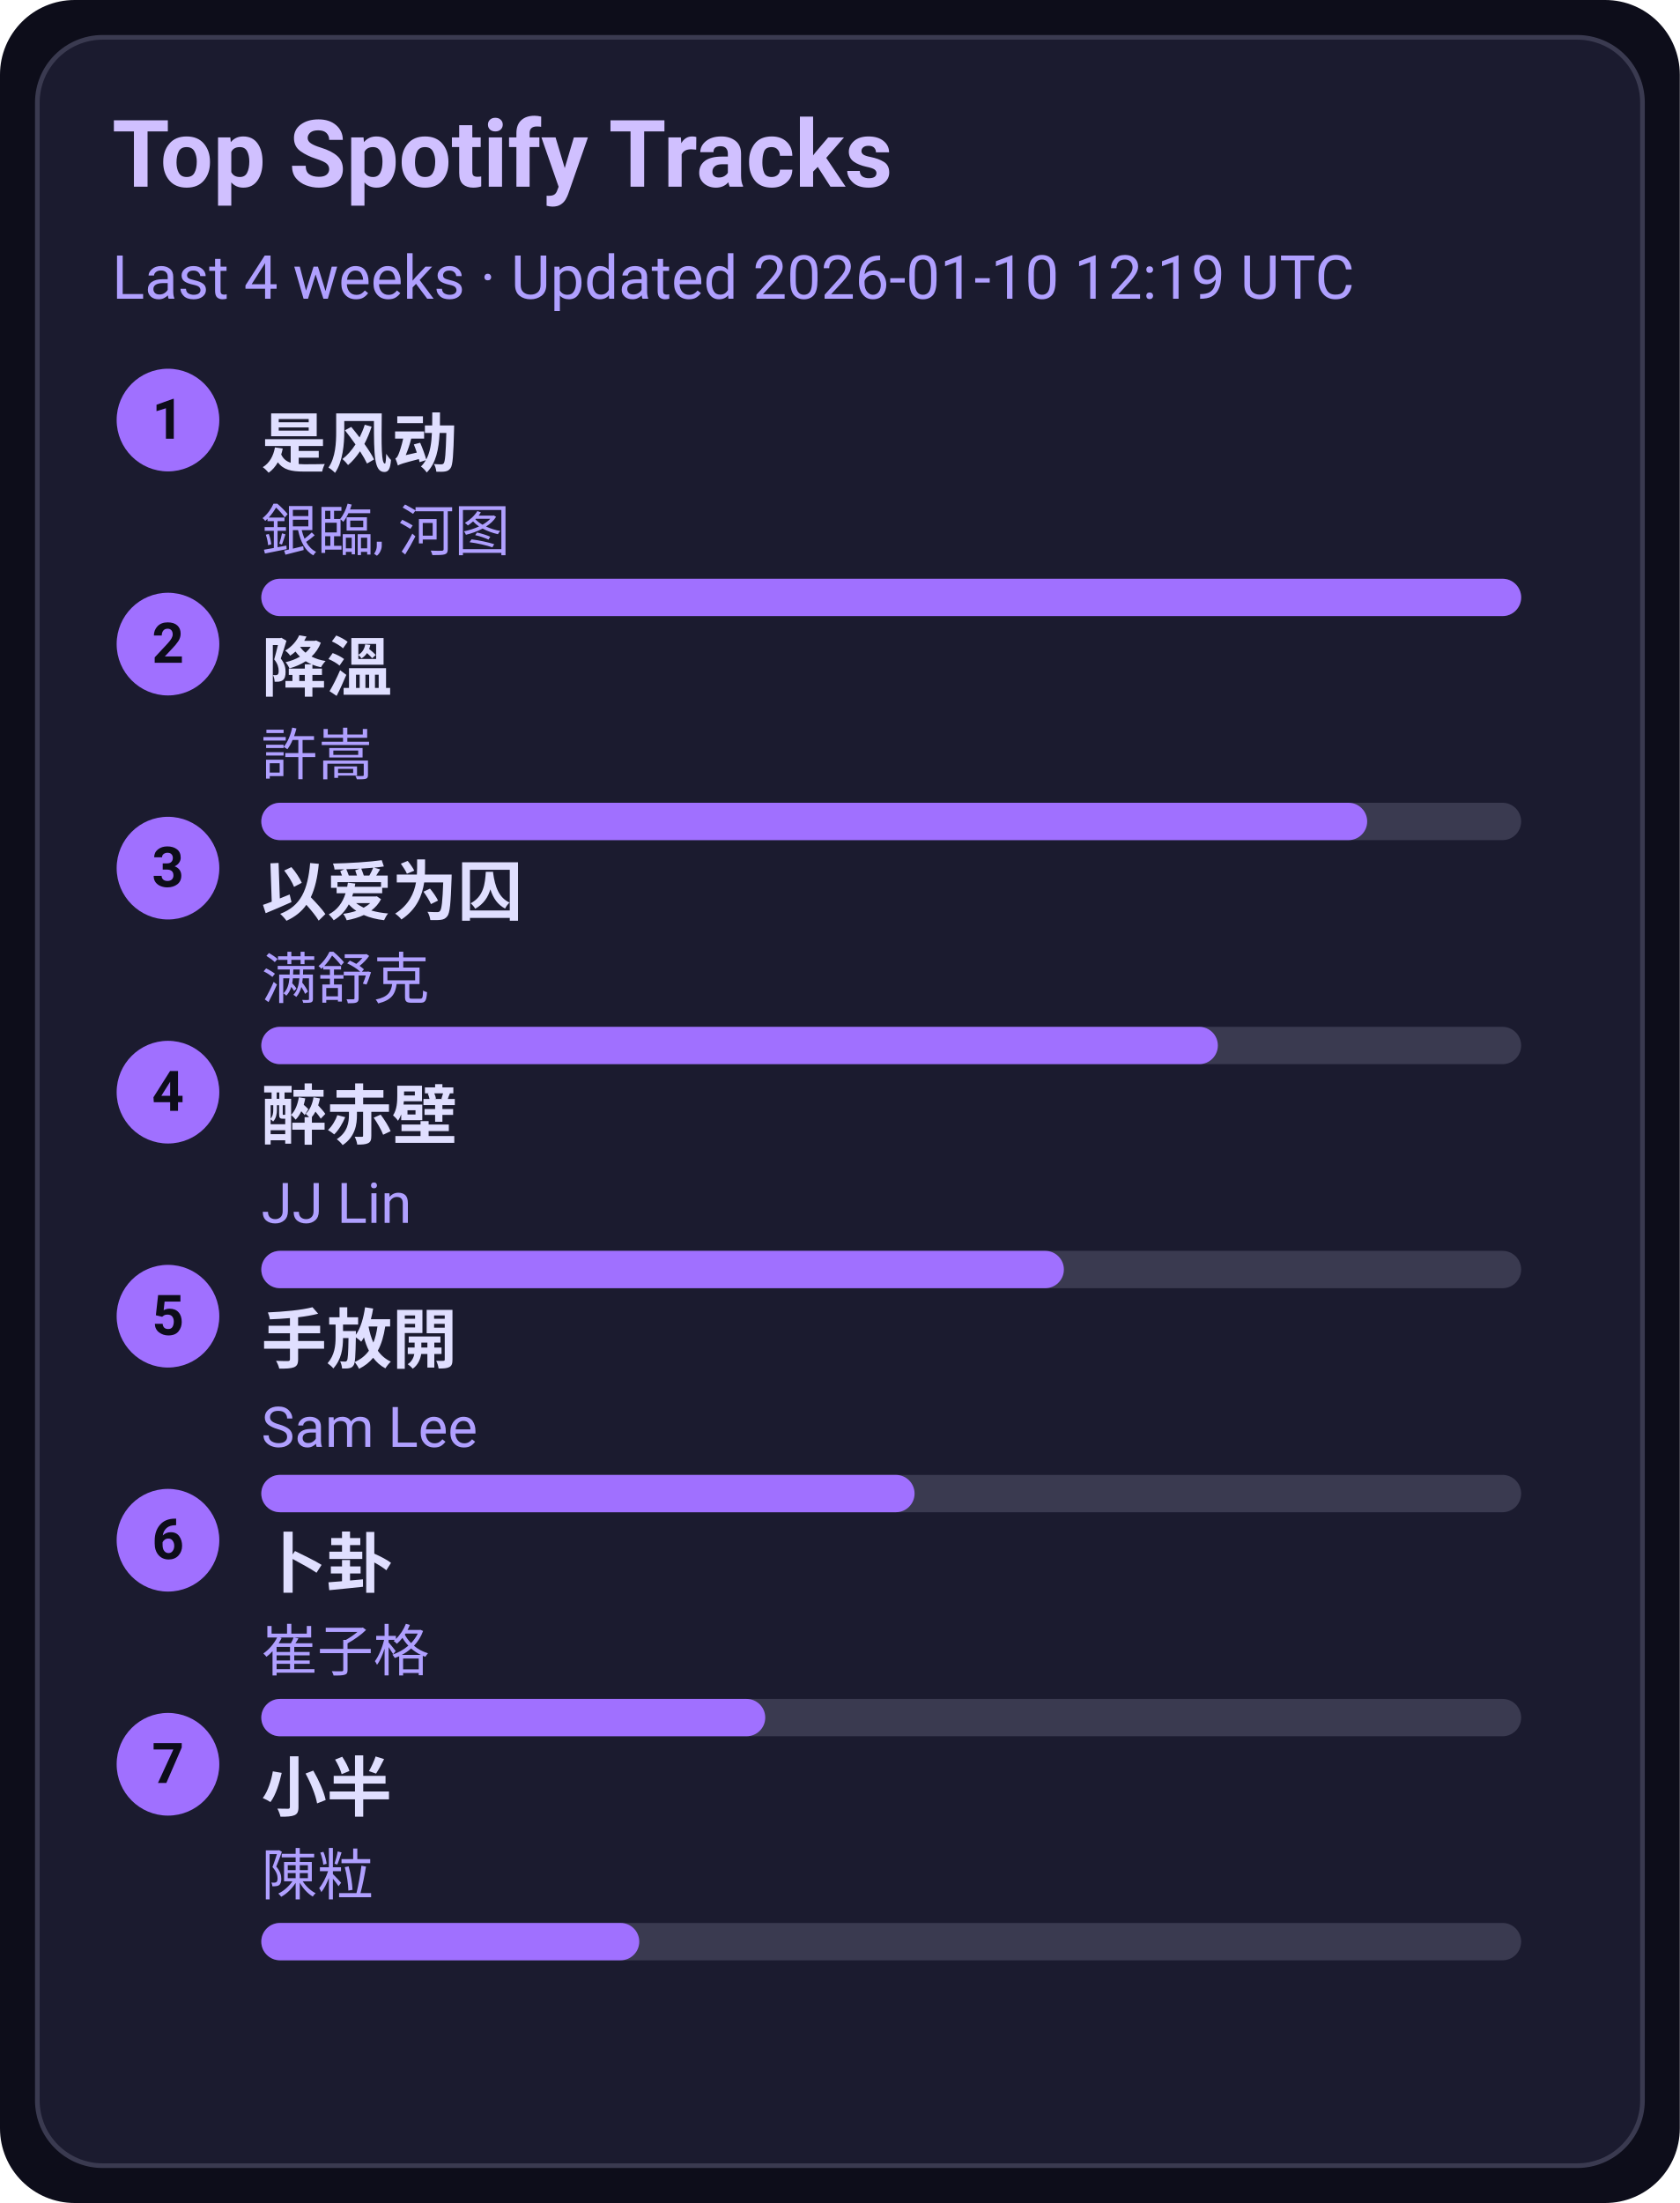
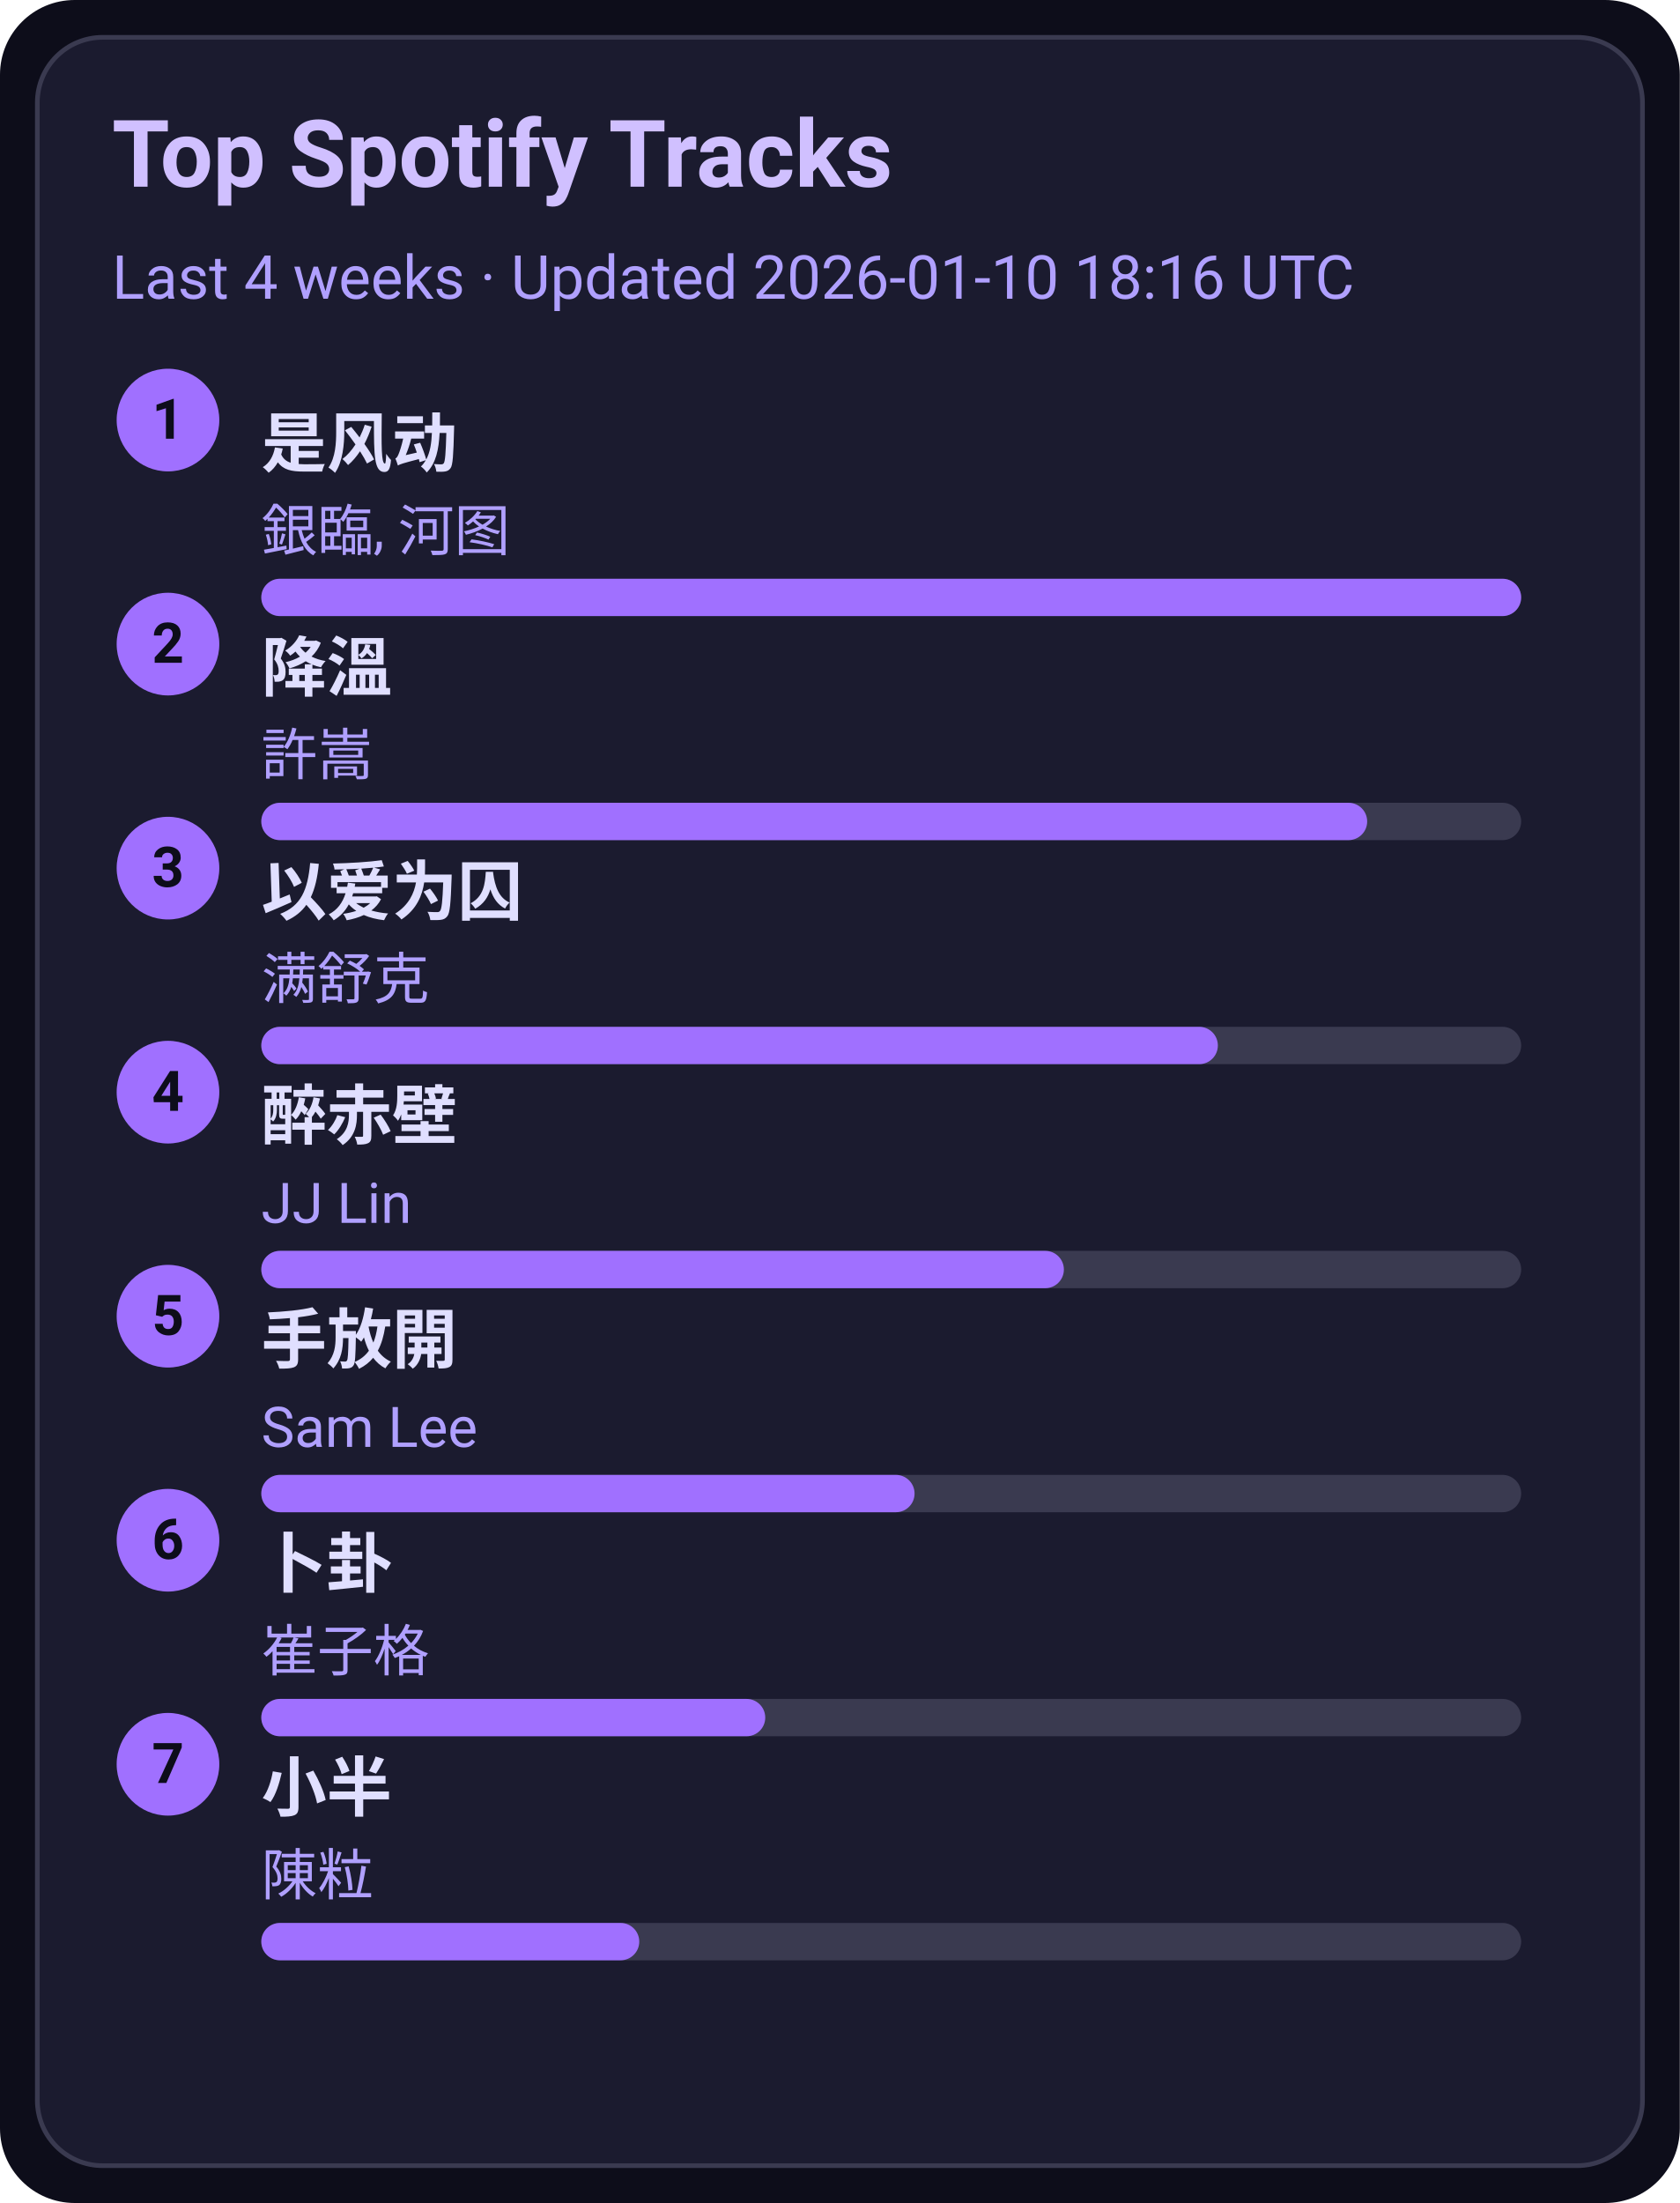
<svg xmlns="http://www.w3.org/2000/svg" width="360" height="472" viewBox="0 0 360 472">
  <style>text{font-family:-apple-system,BlinkMacSystemFont,Segoe UI,Roboto,Ubuntu,Helvetica Neue,Arial,Noto Sans,sans-serif}</style>
  <rect width="360" height="472" rx="16" fill="#0d0d1a" />
  <rect x="8" y="8" width="344" height="456" rx="14" fill="#1b1b2f" stroke="#3a3a50" />
  <text x="24" y="40" font-size="20" fill="#d0c0ff" font-weight="600">Top Spotify Tracks</text>
-   <text x="24" y="64" font-size="13" fill="#b0a0ff">Last 4 weeks · Updated 2026-01-10 12:19 UTC</text>
+   <text x="24" y="64" font-size="13" fill="#b0a0ff">Last 4 weeks · Updated 2026-01-10 18:16 UTC</text>
  <circle cx="36" cy="90" r="11" fill="#a070ff" />
  <text x="36" y="94" text-anchor="middle" font-size="12" fill="#0d0d1a" font-weight="700">1</text>
  <a href="https://open.spotify.com/track/3lePQ8c4jq7bTePsXEmslh" target="_blank" rel="noopener noreferrer">
    <text x="56" y="100" font-size="14" fill="#e0dfff" font-weight="600">是风动</text>
  </a>
  <text x="56" y="118" font-size="12" fill="#b0a0ff">銀臨, 河图</text>
  <rect x="56" y="124" width="270" height="8" rx="4" fill="#3a3a50" />
  <rect x="56" y="124" width="270" height="8" rx="4" fill="#a070ff" />
  <circle cx="36" cy="138" r="11" fill="#a070ff" />
  <text x="36" y="142" text-anchor="middle" font-size="12" fill="#0d0d1a" font-weight="700">2</text>
  <a href="https://open.spotify.com/track/2q9uhrOfyOnBa3oWR1PfYT" target="_blank" rel="noopener noreferrer">
    <text x="56" y="148" font-size="14" fill="#e0dfff" font-weight="600">降溫</text>
  </a>
  <text x="56" y="166" font-size="12" fill="#b0a0ff">許嵩</text>
  <rect x="56" y="172" width="270" height="8" rx="4" fill="#3a3a50" />
  <rect x="56" y="172" width="237" height="8" rx="4" fill="#a070ff" />
  <circle cx="36" cy="186" r="11" fill="#a070ff" />
  <text x="36" y="190" text-anchor="middle" font-size="12" fill="#0d0d1a" font-weight="700">3</text>
  <a href="https://open.spotify.com/track/0RW2LEfGQK5BaIho6sSLqf" target="_blank" rel="noopener noreferrer">
    <text x="56" y="196" font-size="14" fill="#e0dfff" font-weight="600">以爱为囚</text>
  </a>
  <text x="56" y="214" font-size="12" fill="#b0a0ff">满舒克</text>
  <rect x="56" y="220" width="270" height="8" rx="4" fill="#3a3a50" />
  <rect x="56" y="220" width="205" height="8" rx="4" fill="#a070ff" />
  <circle cx="36" cy="234" r="11" fill="#a070ff" />
  <text x="36" y="238" text-anchor="middle" font-size="12" fill="#0d0d1a" font-weight="700">4</text>
  <a href="https://open.spotify.com/track/69lAYqbyHL1A0gctdLd9WV" target="_blank" rel="noopener noreferrer">
    <text x="56" y="244" font-size="14" fill="#e0dfff" font-weight="600">醉赤壁</text>
  </a>
  <text x="56" y="262" font-size="12" fill="#b0a0ff">JJ Lin</text>
  <rect x="56" y="268" width="270" height="8" rx="4" fill="#3a3a50" />
  <rect x="56" y="268" width="172" height="8" rx="4" fill="#a070ff" />
  <circle cx="36" cy="282" r="11" fill="#a070ff" />
  <text x="36" y="286" text-anchor="middle" font-size="12" fill="#0d0d1a" font-weight="700">5</text>
  <a href="https://open.spotify.com/track/2Dd9EXYXI2NNrLG61OtWQv" target="_blank" rel="noopener noreferrer">
    <text x="56" y="292" font-size="14" fill="#e0dfff" font-weight="600">手放開</text>
  </a>
  <text x="56" y="310" font-size="12" fill="#b0a0ff">Sam Lee</text>
  <rect x="56" y="316" width="270" height="8" rx="4" fill="#3a3a50" />
  <rect x="56" y="316" width="140" height="8" rx="4" fill="#a070ff" />
  <circle cx="36" cy="330" r="11" fill="#a070ff" />
  <text x="36" y="334" text-anchor="middle" font-size="12" fill="#0d0d1a" font-weight="700">6</text>
  <a href="https://open.spotify.com/track/4ToeYifpQaikbYa7krOD6s" target="_blank" rel="noopener noreferrer">
    <text x="56" y="340" font-size="14" fill="#e0dfff" font-weight="600">卜卦</text>
  </a>
  <text x="56" y="358" font-size="12" fill="#b0a0ff">崔子格</text>
  <rect x="56" y="364" width="270" height="8" rx="4" fill="#3a3a50" />
  <rect x="56" y="364" width="108" height="8" rx="4" fill="#a070ff" />
  <circle cx="36" cy="378" r="11" fill="#a070ff" />
  <text x="36" y="382" text-anchor="middle" font-size="12" fill="#0d0d1a" font-weight="700">7</text>
  <a href="https://open.spotify.com/track/3QxWTqyIT4O9bokIZlNDpo" target="_blank" rel="noopener noreferrer">
    <text x="56" y="388" font-size="14" fill="#e0dfff" font-weight="600">小半</text>
  </a>
  <text x="56" y="406" font-size="12" fill="#b0a0ff">陳粒</text>
  <rect x="56" y="412" width="270" height="8" rx="4" fill="#3a3a50" />
  <rect x="56" y="412" width="81" height="8" rx="4" fill="#a070ff" />
</svg>
